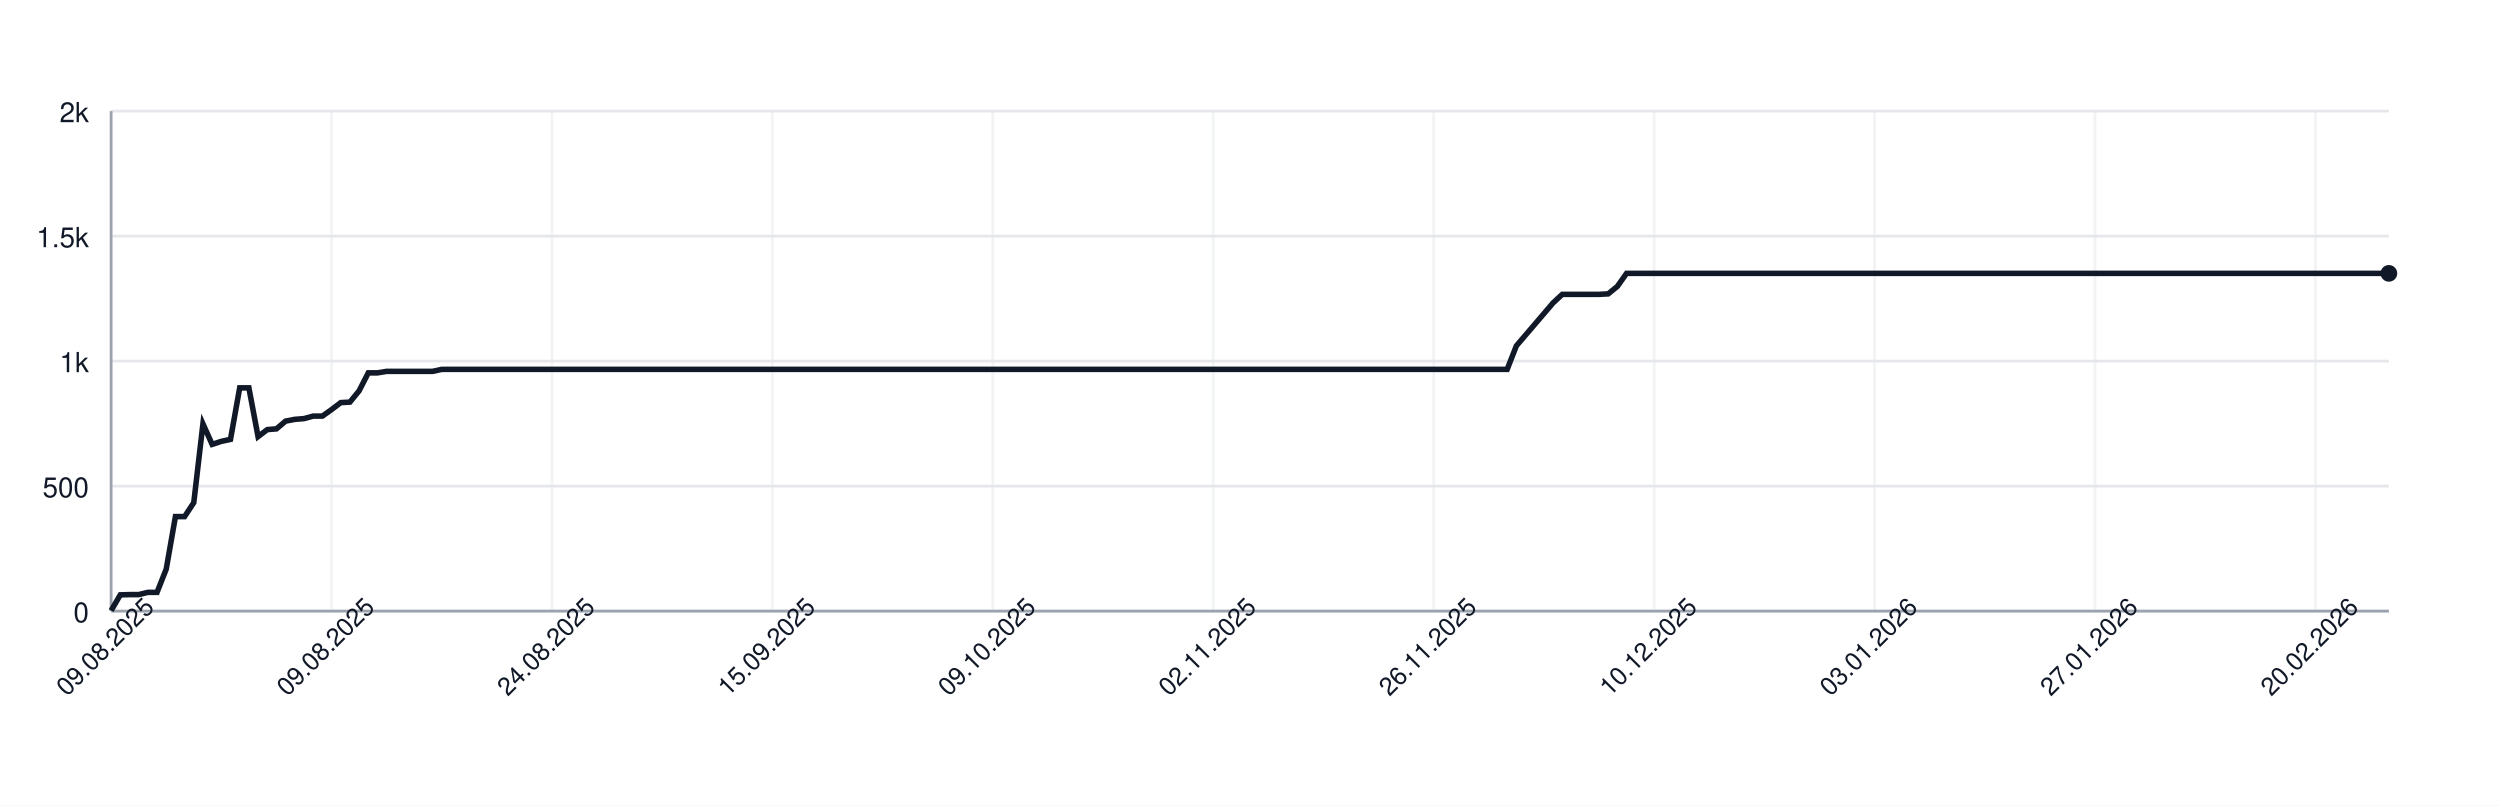
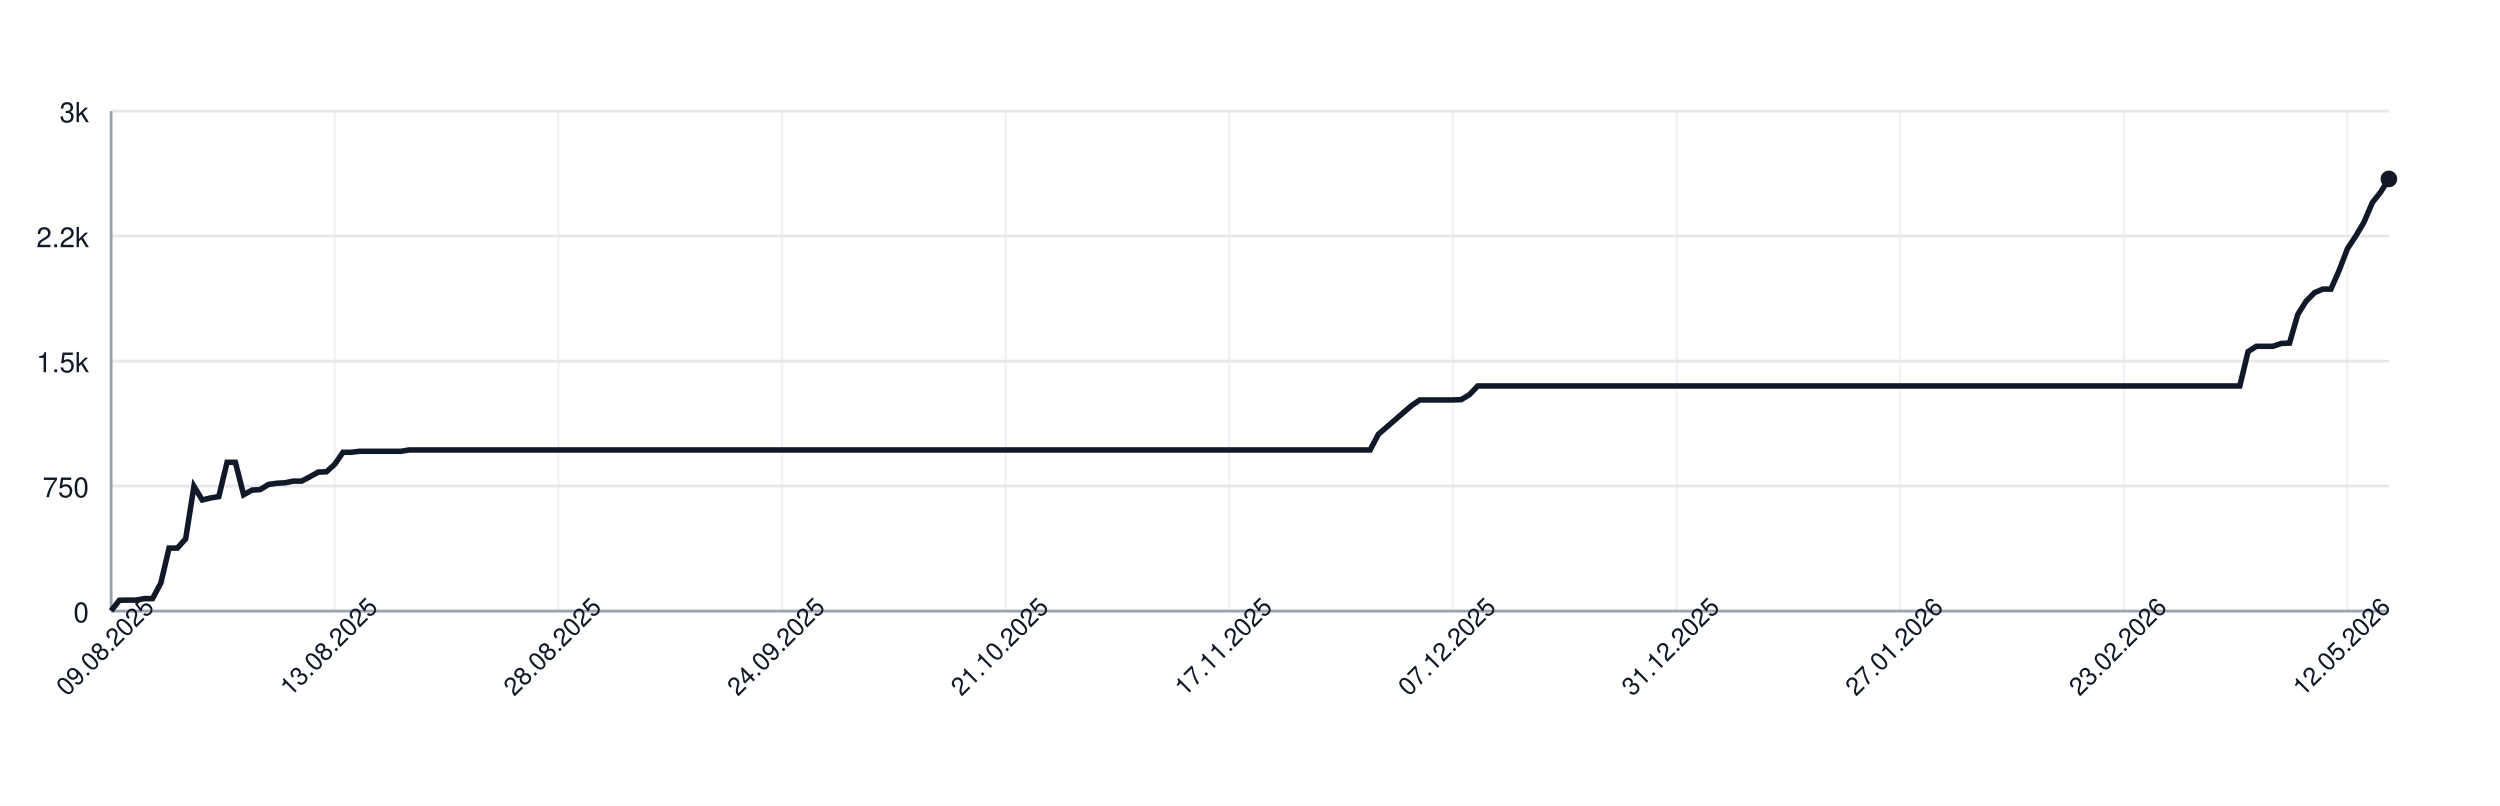
<svg xmlns="http://www.w3.org/2000/svg" width="900" height="290" style="font-family: -apple-system, BlinkMacSystemFont, 'Segoe UI', Helvetica, Arial, sans-serif;">
  <rect width="100%" height="100%" fill="white" />
  <g>
    <line x1="40" y1="220.00" x2="860" y2="220.00" stroke="#e5e7eb" />
    <text x="32" y="224.00" font-size="10" fill="#111827" text-anchor="end">0</text>
    <line x1="40" y1="175.00" x2="860" y2="175.00" stroke="#e5e7eb" />
-     <text x="32" y="179.00" font-size="10" fill="#111827" text-anchor="end">500</text>
+     <text x="32" y="179.00" font-size="10" fill="#111827" text-anchor="end">750</text>
    <line x1="40" y1="130.00" x2="860" y2="130.00" stroke="#e5e7eb" />
-     <text x="32" y="134.00" font-size="10" fill="#111827" text-anchor="end">1k</text>
+     <text x="32" y="134.00" font-size="10" fill="#111827" text-anchor="end">1.5k</text>
    <line x1="40" y1="85.00" x2="860" y2="85.00" stroke="#e5e7eb" />
-     <text x="32" y="89.00" font-size="10" fill="#111827" text-anchor="end">1.5k</text>
+     <text x="32" y="89.00" font-size="10" fill="#111827" text-anchor="end">2.2k</text>
    <line x1="40" y1="40.00" x2="860" y2="40.00" stroke="#e5e7eb" />
-     <text x="32" y="44.00" font-size="10" fill="#111827" text-anchor="end">2k</text>
+     <text x="32" y="44.00" font-size="10" fill="#111827" text-anchor="end">3k</text>
    <line x1="40.00" y1="40" x2="40.00" y2="220" stroke="#e5e7eb" opacity="0.5" />
-     <line x1="119.35" y1="40" x2="119.35" y2="220" stroke="#e5e7eb" opacity="0.5" />
-     <line x1="198.71" y1="40" x2="198.71" y2="220" stroke="#e5e7eb" opacity="0.5" />
-     <line x1="278.06" y1="40" x2="278.06" y2="220" stroke="#e5e7eb" opacity="0.5" />
-     <line x1="357.42" y1="40" x2="357.42" y2="220" stroke="#e5e7eb" opacity="0.5" />
-     <line x1="436.77" y1="40" x2="436.77" y2="220" stroke="#e5e7eb" opacity="0.5" />
-     <line x1="516.13" y1="40" x2="516.13" y2="220" stroke="#e5e7eb" opacity="0.5" />
-     <line x1="595.48" y1="40" x2="595.48" y2="220" stroke="#e5e7eb" opacity="0.5" />
-     <line x1="674.84" y1="40" x2="674.84" y2="220" stroke="#e5e7eb" opacity="0.5" />
-     <line x1="754.19" y1="40" x2="754.19" y2="220" stroke="#e5e7eb" opacity="0.5" />
-     <line x1="833.55" y1="40" x2="833.55" y2="220" stroke="#e5e7eb" opacity="0.5" />
+     <line x1="120.51" y1="40" x2="120.51" y2="220" stroke="#e5e7eb" opacity="0.5" />
+     <line x1="201.02" y1="40" x2="201.02" y2="220" stroke="#e5e7eb" opacity="0.5" />
+     <line x1="281.53" y1="40" x2="281.53" y2="220" stroke="#e5e7eb" opacity="0.5" />
+     <line x1="362.04" y1="40" x2="362.04" y2="220" stroke="#e5e7eb" opacity="0.5" />
+     <line x1="442.55" y1="40" x2="442.55" y2="220" stroke="#e5e7eb" opacity="0.5" />
+     <line x1="523.05" y1="40" x2="523.05" y2="220" stroke="#e5e7eb" opacity="0.5" />
+     <line x1="603.56" y1="40" x2="603.56" y2="220" stroke="#e5e7eb" opacity="0.5" />
+     <line x1="684.07" y1="40" x2="684.07" y2="220" stroke="#e5e7eb" opacity="0.5" />
+     <line x1="764.58" y1="40" x2="764.58" y2="220" stroke="#e5e7eb" opacity="0.5" />
+     <line x1="845.09" y1="40" x2="845.09" y2="220" stroke="#e5e7eb" opacity="0.5" />
    <line x1="40" y1="220" x2="860" y2="220" stroke="#9ca3af" />
    <line x1="40" y1="40" x2="40" y2="220" stroke="#9ca3af" />
-     <path d="M 40.00 219.82 L 43.31 214.15 L 46.61 214.06 L 49.92 214.06 L 53.23 213.25 L 56.53 213.25 L 59.84 204.88 L 63.15 185.98 L 66.45 185.98 L 69.76 180.94 L 73.06 152.59 L 76.37 159.97 L 79.68 158.89 L 82.98 158.17 L 86.29 139.63 L 89.60 139.63 L 92.90 157.18 L 96.21 154.66 L 99.52 154.39 L 102.82 151.60 L 106.13 150.97 L 109.44 150.70 L 112.74 149.80 L 116.05 149.80 L 119.35 147.46 L 122.66 144.94 L 125.97 144.76 L 129.27 140.71 L 132.58 134.23 L 135.89 134.23 L 139.19 133.69 L 142.50 133.69 L 145.81 133.69 L 149.11 133.69 L 152.42 133.69 L 155.73 133.69 L 159.03 132.97 L 162.34 132.97 L 165.65 132.97 L 168.95 132.97 L 172.26 132.97 L 175.56 132.97 L 178.87 132.97 L 182.18 132.97 L 185.48 132.97 L 188.79 132.97 L 192.10 132.97 L 195.40 132.97 L 198.71 132.97 L 202.02 132.97 L 205.32 132.97 L 208.63 132.97 L 211.94 132.97 L 215.24 132.97 L 218.55 132.97 L 221.85 132.97 L 225.16 132.97 L 228.47 132.97 L 231.77 132.97 L 235.08 132.97 L 238.39 132.97 L 241.69 132.97 L 245.00 132.97 L 248.31 132.97 L 251.61 132.97 L 254.92 132.97 L 258.23 132.97 L 261.53 132.97 L 264.84 132.97 L 268.15 132.97 L 271.45 132.97 L 274.76 132.97 L 278.06 132.97 L 281.37 132.97 L 284.68 132.97 L 287.98 132.97 L 291.29 132.97 L 294.60 132.97 L 297.90 132.97 L 301.21 132.97 L 304.52 132.97 L 307.82 132.97 L 311.13 132.97 L 314.44 132.97 L 317.74 132.97 L 321.05 132.97 L 324.35 132.97 L 327.66 132.97 L 330.97 132.97 L 334.27 132.97 L 337.58 132.97 L 340.89 132.97 L 344.19 132.97 L 347.50 132.97 L 350.81 132.97 L 354.11 132.97 L 357.42 132.97 L 360.73 132.97 L 364.03 132.97 L 367.34 132.97 L 370.65 132.97 L 373.95 132.97 L 377.26 132.97 L 380.56 132.97 L 383.87 132.97 L 387.18 132.97 L 390.48 132.97 L 393.79 132.97 L 397.10 132.97 L 400.40 132.97 L 403.71 132.97 L 407.02 132.97 L 410.32 132.97 L 413.63 132.97 L 416.94 132.97 L 420.24 132.97 L 423.55 132.97 L 426.85 132.97 L 430.16 132.97 L 433.47 132.97 L 436.77 132.97 L 440.08 132.97 L 443.39 132.97 L 446.69 132.97 L 450.00 132.97 L 453.31 132.97 L 456.61 132.97 L 459.92 132.97 L 463.23 132.97 L 466.53 132.97 L 469.84 132.97 L 473.15 132.97 L 476.45 132.97 L 479.76 132.97 L 483.06 132.97 L 486.37 132.97 L 489.68 132.97 L 492.98 132.97 L 496.29 132.97 L 499.60 132.97 L 502.90 132.97 L 506.21 132.97 L 509.52 132.97 L 512.82 132.97 L 516.13 132.97 L 519.44 132.97 L 522.74 132.97 L 526.05 132.97 L 529.35 132.97 L 532.66 132.97 L 535.97 132.97 L 539.27 132.97 L 542.58 132.97 L 545.89 124.51 L 549.19 120.64 L 552.50 116.77 L 555.81 112.90 L 559.11 109.03 L 562.42 105.97 L 565.73 105.97 L 569.03 105.97 L 572.34 105.97 L 575.65 105.97 L 578.95 105.79 L 582.26 103.09 L 585.56 98.41 L 588.87 98.41 L 592.18 98.41 L 595.48 98.41 L 598.79 98.41 L 602.10 98.41 L 605.40 98.41 L 608.71 98.41 L 612.02 98.41 L 615.32 98.41 L 618.63 98.41 L 621.94 98.41 L 625.24 98.41 L 628.55 98.41 L 631.85 98.41 L 635.16 98.41 L 638.47 98.41 L 641.77 98.41 L 645.08 98.41 L 648.39 98.41 L 651.69 98.41 L 655.00 98.41 L 658.31 98.41 L 661.61 98.41 L 664.92 98.41 L 668.23 98.41 L 671.53 98.41 L 674.84 98.41 L 678.15 98.41 L 681.45 98.41 L 684.76 98.41 L 688.06 98.41 L 691.37 98.41 L 694.68 98.41 L 697.98 98.41 L 701.29 98.41 L 704.60 98.41 L 707.90 98.41 L 711.21 98.41 L 714.52 98.41 L 717.82 98.41 L 721.13 98.41 L 724.44 98.41 L 727.74 98.41 L 731.05 98.41 L 734.35 98.41 L 737.66 98.41 L 740.97 98.41 L 744.27 98.41 L 747.58 98.41 L 750.89 98.41 L 754.19 98.41 L 757.50 98.41 L 760.81 98.41 L 764.11 98.41 L 767.42 98.41 L 770.73 98.41 L 774.03 98.41 L 777.34 98.41 L 780.65 98.41 L 783.95 98.41 L 787.26 98.41 L 790.56 98.41 L 793.87 98.41 L 797.18 98.41 L 800.48 98.41 L 803.79 98.41 L 807.10 98.41 L 810.40 98.41 L 813.71 98.41 L 817.02 98.41 L 820.32 98.41 L 823.63 98.41 L 826.94 98.41 L 830.24 98.41 L 833.55 98.41 L 836.85 98.41 L 840.16 98.41 L 843.47 98.41 L 846.77 98.41 L 850.08 98.41 L 853.39 98.41 L 856.69 98.41 L 860.00 98.41" fill="none" stroke="#111827" stroke-width="2" />
-     <circle cx="860.00" cy="98.41" r="3" fill="#111827" />
+     <path d="M 40.00 219.88 L 42.98 216.10 L 45.96 216.04 L 48.95 216.04 L 51.93 215.50 L 54.91 215.50 L 57.89 209.92 L 60.87 197.32 L 63.85 197.32 L 66.84 193.96 L 69.82 175.06 L 72.80 179.98 L 75.78 179.26 L 78.76 178.78 L 81.75 166.42 L 84.73 166.42 L 87.71 178.12 L 90.69 176.44 L 93.67 176.26 L 96.65 174.40 L 99.64 173.98 L 102.62 173.80 L 105.60 173.20 L 108.58 173.20 L 111.56 171.64 L 114.55 169.96 L 117.53 169.84 L 120.51 167.14 L 123.49 162.82 L 126.47 162.82 L 129.45 162.46 L 132.44 162.46 L 135.42 162.46 L 138.40 162.46 L 141.38 162.46 L 144.36 162.46 L 147.35 161.98 L 150.33 161.98 L 153.31 161.98 L 156.29 161.98 L 159.27 161.98 L 162.25 161.98 L 165.24 161.98 L 168.22 161.98 L 171.20 161.98 L 174.18 161.98 L 177.16 161.98 L 180.15 161.98 L 183.13 161.98 L 186.11 161.98 L 189.09 161.98 L 192.07 161.98 L 195.05 161.98 L 198.04 161.98 L 201.02 161.98 L 204.00 161.98 L 206.98 161.98 L 209.96 161.98 L 212.95 161.98 L 215.93 161.98 L 218.91 161.98 L 221.89 161.98 L 224.87 161.98 L 227.85 161.98 L 230.84 161.98 L 233.82 161.98 L 236.80 161.98 L 239.78 161.98 L 242.76 161.98 L 245.75 161.98 L 248.73 161.98 L 251.71 161.98 L 254.69 161.98 L 257.67 161.98 L 260.65 161.98 L 263.64 161.98 L 266.62 161.98 L 269.60 161.98 L 272.58 161.98 L 275.56 161.98 L 278.55 161.98 L 281.53 161.98 L 284.51 161.98 L 287.49 161.98 L 290.47 161.98 L 293.45 161.98 L 296.44 161.98 L 299.42 161.98 L 302.40 161.98 L 305.38 161.98 L 308.36 161.98 L 311.35 161.98 L 314.33 161.98 L 317.31 161.98 L 320.29 161.98 L 323.27 161.98 L 326.25 161.98 L 329.24 161.98 L 332.22 161.98 L 335.20 161.98 L 338.18 161.98 L 341.16 161.98 L 344.15 161.98 L 347.13 161.98 L 350.11 161.98 L 353.09 161.98 L 356.07 161.98 L 359.05 161.98 L 362.04 161.98 L 365.02 161.98 L 368.00 161.98 L 370.98 161.98 L 373.96 161.98 L 376.95 161.98 L 379.93 161.98 L 382.91 161.98 L 385.89 161.98 L 388.87 161.98 L 391.85 161.98 L 394.84 161.98 L 397.82 161.98 L 400.80 161.98 L 403.78 161.98 L 406.76 161.98 L 409.75 161.98 L 412.73 161.98 L 415.71 161.98 L 418.69 161.98 L 421.67 161.98 L 424.65 161.98 L 427.64 161.98 L 430.62 161.98 L 433.60 161.98 L 436.58 161.98 L 439.56 161.98 L 442.55 161.98 L 445.53 161.98 L 448.51 161.98 L 451.49 161.98 L 454.47 161.98 L 457.45 161.98 L 460.44 161.98 L 463.42 161.98 L 466.40 161.98 L 469.38 161.98 L 472.36 161.98 L 475.35 161.98 L 478.33 161.98 L 481.31 161.98 L 484.29 161.98 L 487.27 161.98 L 490.25 161.98 L 493.24 161.98 L 496.22 156.34 L 499.20 153.76 L 502.18 151.18 L 505.16 148.60 L 508.15 146.02 L 511.13 143.98 L 514.11 143.98 L 517.09 143.98 L 520.07 143.98 L 523.05 143.98 L 526.04 143.86 L 529.02 142.06 L 532.00 138.94 L 534.98 138.94 L 537.96 138.94 L 540.95 138.94 L 543.93 138.94 L 546.91 138.94 L 549.89 138.94 L 552.87 138.94 L 555.85 138.94 L 558.84 138.94 L 561.82 138.94 L 564.80 138.94 L 567.78 138.94 L 570.76 138.94 L 573.75 138.94 L 576.73 138.94 L 579.71 138.94 L 582.69 138.94 L 585.67 138.94 L 588.65 138.94 L 591.64 138.94 L 594.62 138.94 L 597.60 138.94 L 600.58 138.94 L 603.56 138.94 L 606.55 138.94 L 609.53 138.94 L 612.51 138.94 L 615.49 138.94 L 618.47 138.94 L 621.45 138.94 L 624.44 138.94 L 627.42 138.94 L 630.40 138.94 L 633.38 138.94 L 636.36 138.94 L 639.35 138.94 L 642.33 138.94 L 645.31 138.94 L 648.29 138.94 L 651.27 138.94 L 654.25 138.94 L 657.24 138.94 L 660.22 138.94 L 663.20 138.94 L 666.18 138.94 L 669.16 138.94 L 672.15 138.94 L 675.13 138.94 L 678.11 138.94 L 681.09 138.94 L 684.07 138.94 L 687.05 138.94 L 690.04 138.94 L 693.02 138.94 L 696.00 138.94 L 698.98 138.94 L 701.96 138.94 L 704.95 138.94 L 707.93 138.94 L 710.91 138.94 L 713.89 138.94 L 716.87 138.94 L 719.85 138.94 L 722.84 138.94 L 725.82 138.94 L 728.80 138.94 L 731.78 138.94 L 734.76 138.94 L 737.75 138.94 L 740.73 138.94 L 743.71 138.94 L 746.69 138.94 L 749.67 138.94 L 752.65 138.94 L 755.64 138.94 L 758.62 138.94 L 761.60 138.94 L 764.58 138.94 L 767.56 138.94 L 770.55 138.94 L 773.53 138.94 L 776.51 138.94 L 779.49 138.94 L 782.47 138.94 L 785.45 138.94 L 788.44 138.94 L 791.42 138.94 L 794.40 138.94 L 797.38 138.94 L 800.36 138.94 L 803.35 138.94 L 806.33 138.94 L 809.31 126.58 L 812.29 124.66 L 815.27 124.66 L 818.25 124.66 L 821.24 123.64 L 824.22 123.52 L 827.20 113.20 L 830.18 108.46 L 833.16 105.40 L 836.15 104.08 L 839.13 104.08 L 842.11 97.30 L 845.09 89.50 L 848.07 85.00 L 851.05 79.96 L 854.04 72.94 L 857.02 69.16 L 860.00 64.42" fill="none" stroke="#111827" stroke-width="2" />
+     <circle cx="860.00" cy="64.42" r="3" fill="#111827" />
    <text x="40.00" y="235.00" font-size="9" fill="#111827" text-anchor="middle" transform="rotate(-45 40.00 235.00)">09.08.2025</text>
-     <text x="119.35" y="235.00" font-size="9" fill="#111827" text-anchor="middle" transform="rotate(-45 119.35 235.00)">09.08.2025</text>
-     <text x="198.71" y="235.00" font-size="9" fill="#111827" text-anchor="middle" transform="rotate(-45 198.71 235.00)">24.08.2025</text>
-     <text x="278.06" y="235.00" font-size="9" fill="#111827" text-anchor="middle" transform="rotate(-45 278.06 235.00)">15.09.2025</text>
-     <text x="357.42" y="235.00" font-size="9" fill="#111827" text-anchor="middle" transform="rotate(-45 357.42 235.00)">09.10.2025</text>
-     <text x="436.77" y="235.00" font-size="9" fill="#111827" text-anchor="middle" transform="rotate(-45 436.77 235.00)">02.11.2025</text>
-     <text x="516.13" y="235.00" font-size="9" fill="#111827" text-anchor="middle" transform="rotate(-45 516.13 235.00)">26.11.2025</text>
-     <text x="595.48" y="235.00" font-size="9" fill="#111827" text-anchor="middle" transform="rotate(-45 595.48 235.00)">10.12.2025</text>
-     <text x="674.84" y="235.00" font-size="9" fill="#111827" text-anchor="middle" transform="rotate(-45 674.84 235.00)">03.01.2026</text>
-     <text x="754.19" y="235.00" font-size="9" fill="#111827" text-anchor="middle" transform="rotate(-45 754.19 235.00)">27.01.2026</text>
-     <text x="833.55" y="235.00" font-size="9" fill="#111827" text-anchor="middle" transform="rotate(-45 833.55 235.00)">20.02.2026</text>
+     <text x="120.51" y="235.00" font-size="9" fill="#111827" text-anchor="middle" transform="rotate(-45 120.51 235.00)">13.08.2025</text>
+     <text x="201.02" y="235.00" font-size="9" fill="#111827" text-anchor="middle" transform="rotate(-45 201.02 235.00)">28.08.2025</text>
+     <text x="281.53" y="235.00" font-size="9" fill="#111827" text-anchor="middle" transform="rotate(-45 281.53 235.00)">24.09.2025</text>
+     <text x="362.04" y="235.00" font-size="9" fill="#111827" text-anchor="middle" transform="rotate(-45 362.04 235.00)">21.10.2025</text>
+     <text x="442.55" y="235.00" font-size="9" fill="#111827" text-anchor="middle" transform="rotate(-45 442.55 235.00)">17.11.2025</text>
+     <text x="523.05" y="235.00" font-size="9" fill="#111827" text-anchor="middle" transform="rotate(-45 523.05 235.00)">07.12.2025</text>
+     <text x="603.56" y="235.00" font-size="9" fill="#111827" text-anchor="middle" transform="rotate(-45 603.56 235.00)">31.12.2025</text>
+     <text x="684.07" y="235.00" font-size="9" fill="#111827" text-anchor="middle" transform="rotate(-45 684.07 235.00)">27.01.2026</text>
+     <text x="764.58" y="235.00" font-size="9" fill="#111827" text-anchor="middle" transform="rotate(-45 764.58 235.00)">23.02.2026</text>
+     <text x="845.09" y="235.00" font-size="9" fill="#111827" text-anchor="middle" transform="rotate(-45 845.09 235.00)">12.05.2026</text>
  </g>
</svg>
